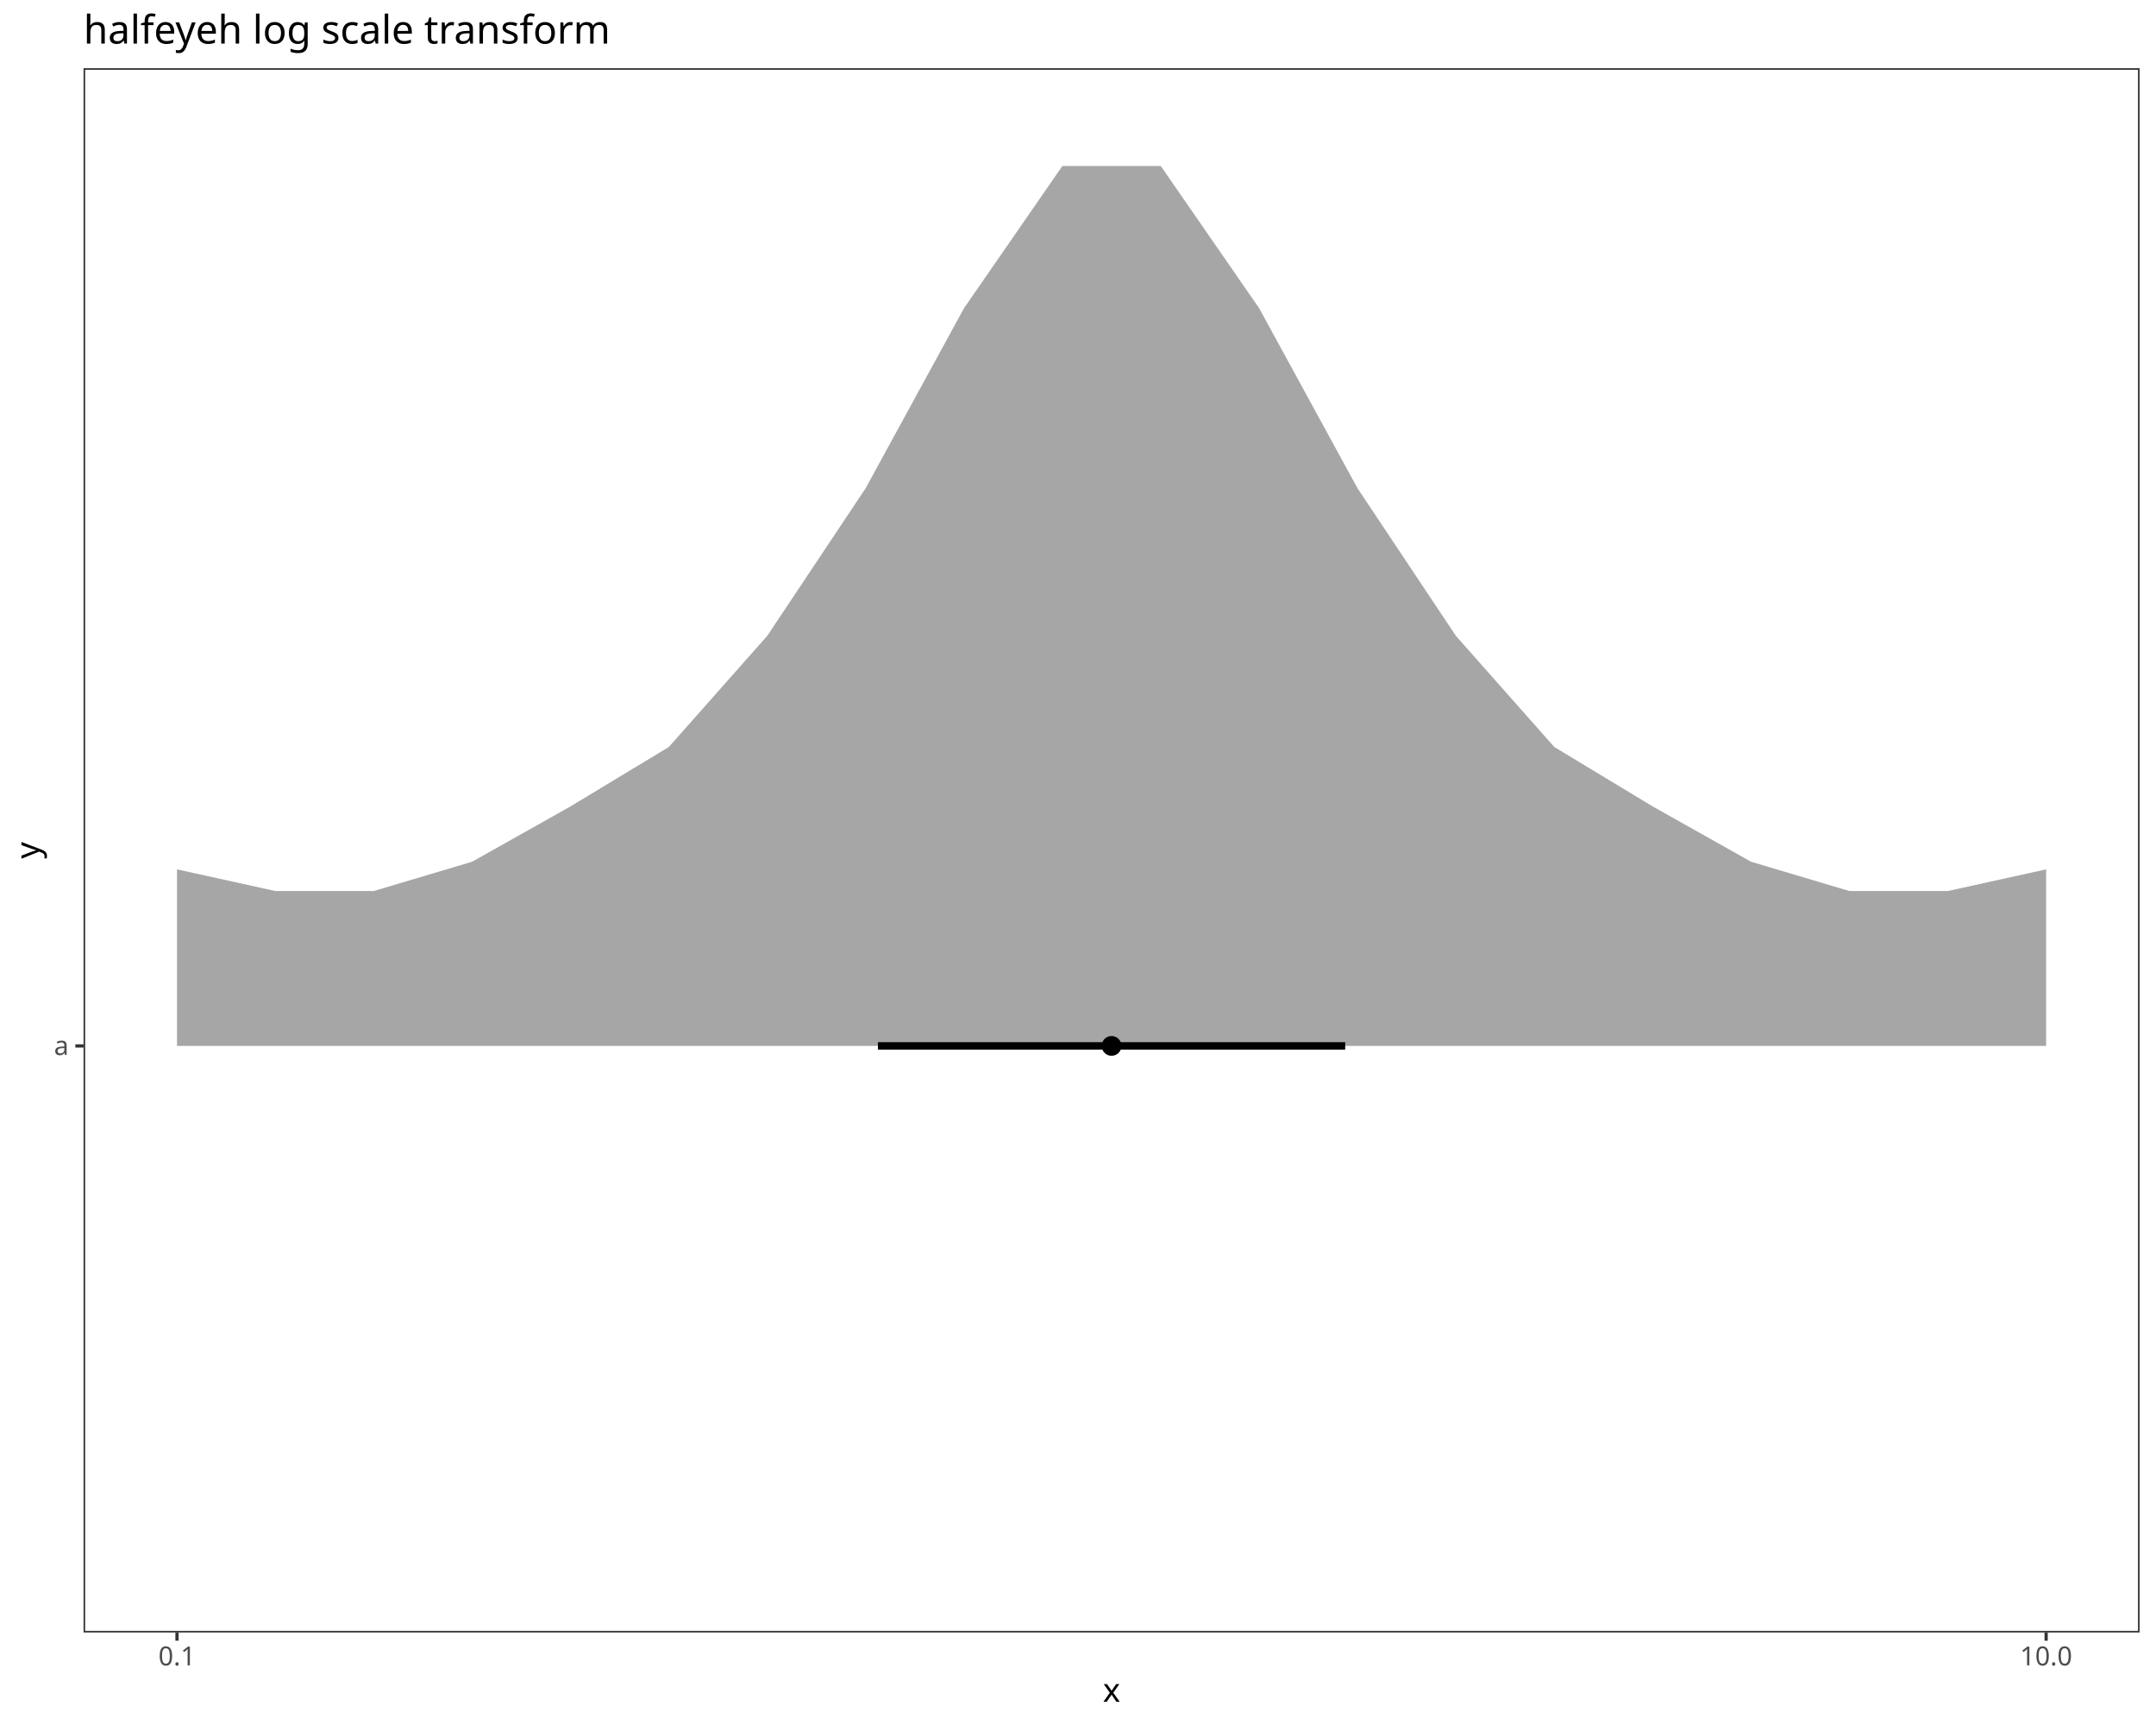
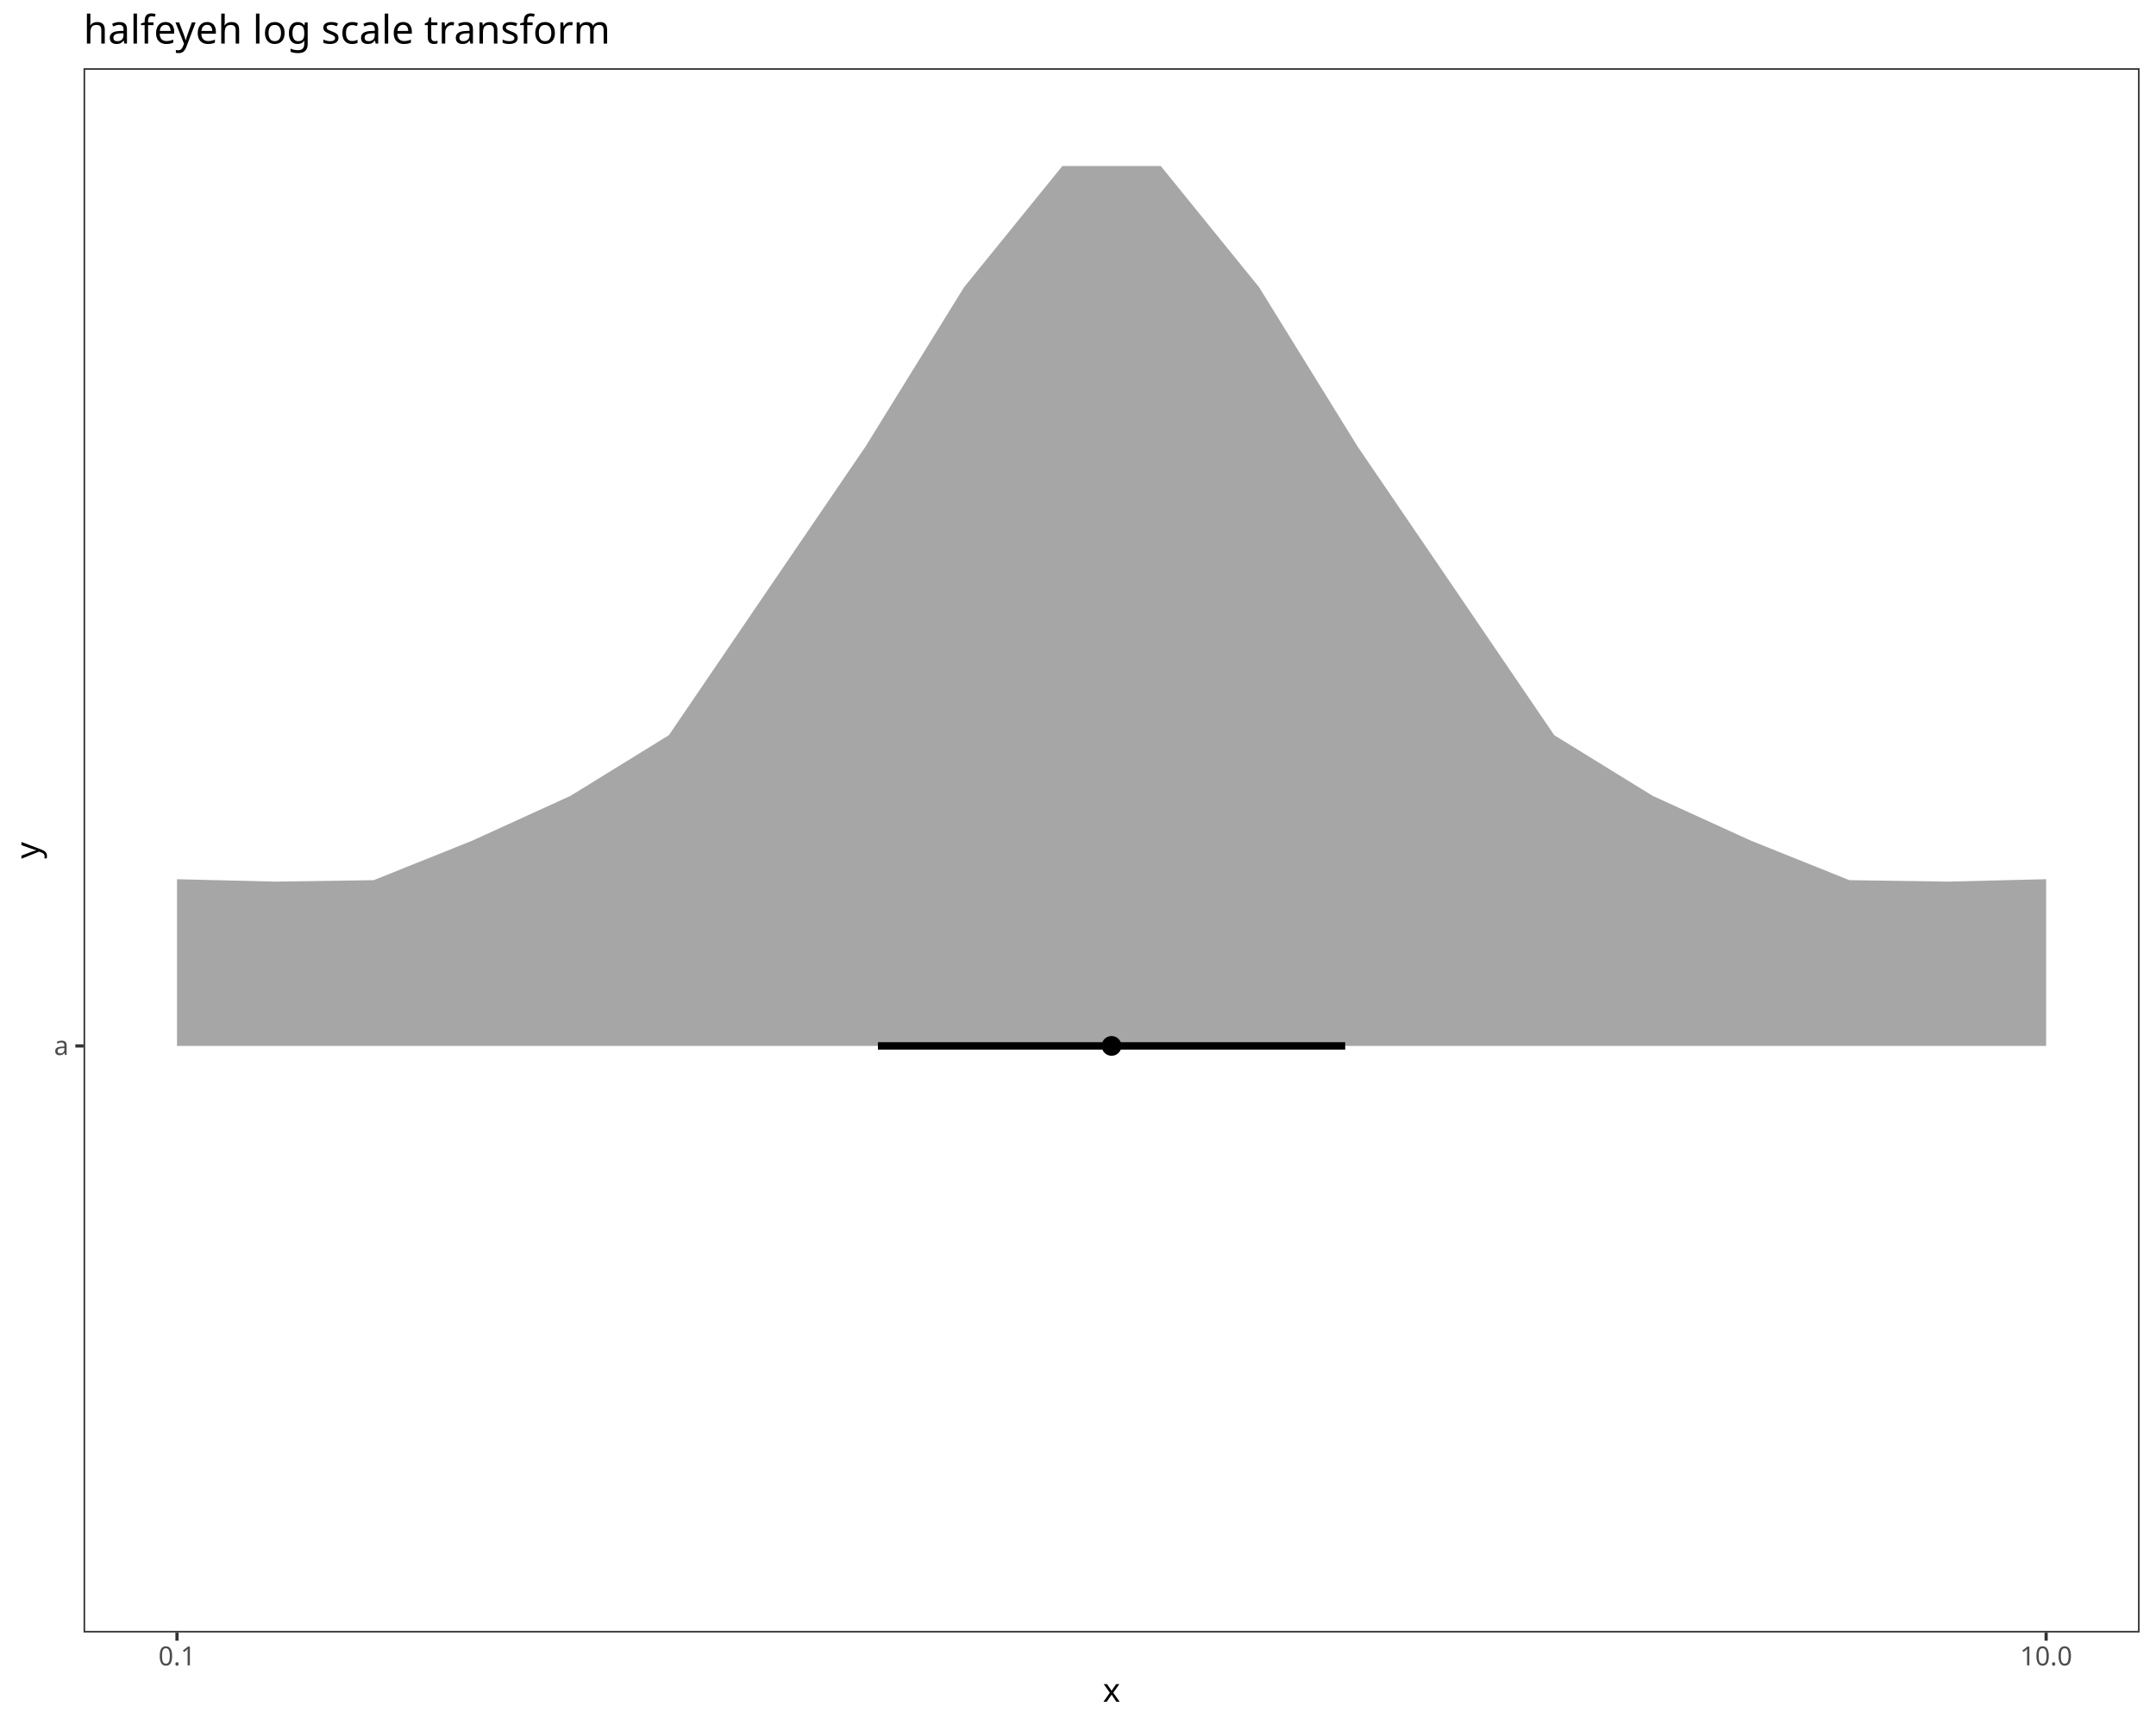
<svg xmlns="http://www.w3.org/2000/svg" class="svglite" data-engine-version="2.0" width="720.00pt" height="576.00pt" viewBox="0 0 720.00 576.00">
  <defs>
    <style type="text/css">
    .svglite line, .svglite polyline, .svglite polygon, .svglite path, .svglite rect, .svglite circle {
      fill: none;
      stroke: #000000;
      stroke-linecap: round;
      stroke-linejoin: round;
      stroke-miterlimit: 10.00;
    }
  </style>
  </defs>
  <rect width="100%" height="100%" style="stroke: none; fill: #FFFFFF;" />
  <defs>
    <clipPath id="cpMC4wMHw3MjAuMDB8MC4wMHw1NzYuMDA=">
      <rect x="0.00" y="0.00" width="720.00" height="576.00" />
    </clipPath>
  </defs>
  <g clip-path="url(#cpMC4wMHw3MjAuMDB8MC4wMHw1NzYuMDA=)">
    <rect x="0.00" y="0.00" width="720.00" height="576.00" style="stroke-width: 1.07; stroke: #FFFFFF; fill: #FFFFFF;" />
  </g>
  <defs>
    <clipPath id="cpMjcuOTB8NzE0LjUyfDIyLjc4fDU0NS4xMQ==">
      <rect x="27.90" y="22.78" width="686.62" height="522.33" />
    </clipPath>
  </defs>
  <g clip-path="url(#cpMjcuOTB8NzE0LjUyfDIyLjc4fDU0NS4xMQ==)">
    <rect x="27.90" y="22.78" width="686.62" height="522.33" style="stroke-width: 1.07; stroke: none; fill: #FFFFFF;" />
-     <polygon points="59.11,290.29 91.96,297.53 124.81,297.53 157.67,287.74 190.52,269.27 223.37,249.42 256.23,212.31 289.08,163.03 321.93,102.91 354.78,55.43 387.64,55.43 420.49,102.91 453.34,163.03 486.19,212.31 519.05,249.42 551.90,269.27 584.75,287.74 617.61,297.53 650.46,297.53 683.31,290.29 683.31,349.24 650.46,349.24 617.61,349.24 584.75,349.24 551.90,349.24 519.05,349.24 486.19,349.24 453.34,349.24 420.49,349.24 387.64,349.24 354.78,349.24 321.93,349.24 289.08,349.24 256.23,349.24 223.37,349.24 190.52,349.24 157.67,349.24 124.81,349.24 91.96,349.24 59.11,349.24 " style="stroke-width: 2.13; stroke: none; fill: #A6A6A6;" />
+     <polygon points="59.11,293.58 91.96,294.38 124.81,293.90 157.67,280.72 190.52,265.74 223.37,245.49 256.23,197.23 289.08,149.05 321.93,95.93 354.78,55.43 387.64,55.43 420.49,95.93 453.34,149.05 486.19,197.23 519.05,245.49 551.90,265.74 584.75,280.72 617.61,293.90 650.46,294.38 683.31,293.58 683.31,349.24 650.46,349.24 617.61,349.24 584.75,349.24 551.90,349.24 519.05,349.24 486.19,349.24 453.34,349.24 420.49,349.24 387.64,349.24 354.78,349.24 321.93,349.24 289.08,349.24 256.23,349.24 223.37,349.24 190.52,349.24 157.67,349.24 124.81,349.24 91.96,349.24 59.11,349.24 " style="stroke-width: 2.13; stroke: none; fill: #A6A6A6;" />
    <line x1="293.18" y1="349.24" x2="449.23" y2="349.24" style="stroke-width: 2.49; stroke-linecap: butt;" />
    <circle cx="371.21" cy="349.24" r="2.77" style="stroke-width: 1.06; fill: #000000;" />
    <rect x="27.90" y="22.78" width="686.62" height="522.33" style="stroke-width: 1.07; stroke: #333333;" />
  </g>
  <g clip-path="url(#cpMC4wMHw3MjAuMDB8MC4wMHw1NzYuMDA=)">
    <text x="22.97" y="352.27" text-anchor="end" style="font-size: 8.80px; fill: #4D4D4D; font-family: sans;" textLength="4.89px" lengthAdjust="spacingAndGlyphs">a</text>
    <polyline points="25.16,349.24 27.90,349.24 " style="stroke-width: 1.07; stroke: #333333; stroke-linecap: butt;" />
    <polyline points="59.11,547.85 59.11,545.11 " style="stroke-width: 1.07; stroke: #333333; stroke-linecap: butt;" />
    <polyline points="683.31,547.85 683.31,545.11 " style="stroke-width: 1.07; stroke: #333333; stroke-linecap: butt;" />
    <text x="59.11" y="556.10" text-anchor="middle" style="font-size: 8.80px; fill: #4D4D4D; font-family: sans;" textLength="12.23px" lengthAdjust="spacingAndGlyphs">0.1</text>
    <text x="683.31" y="556.10" text-anchor="middle" style="font-size: 8.80px; fill: #4D4D4D; font-family: sans;" textLength="17.13px" lengthAdjust="spacingAndGlyphs">10.0</text>
    <text x="371.21" y="568.24" text-anchor="middle" style="font-size: 11.00px; font-family: sans;" textLength="5.50px" lengthAdjust="spacingAndGlyphs">x</text>
    <text transform="translate(13.05,283.95) rotate(-90)" text-anchor="middle" style="font-size: 11.00px; font-family: sans;" textLength="5.50px" lengthAdjust="spacingAndGlyphs">y</text>
    <text x="27.90" y="14.56" style="font-size: 13.20px; font-family: sans;" textLength="165.11px" lengthAdjust="spacingAndGlyphs">halfeyeh log scale transform</text>
  </g>
</svg>
